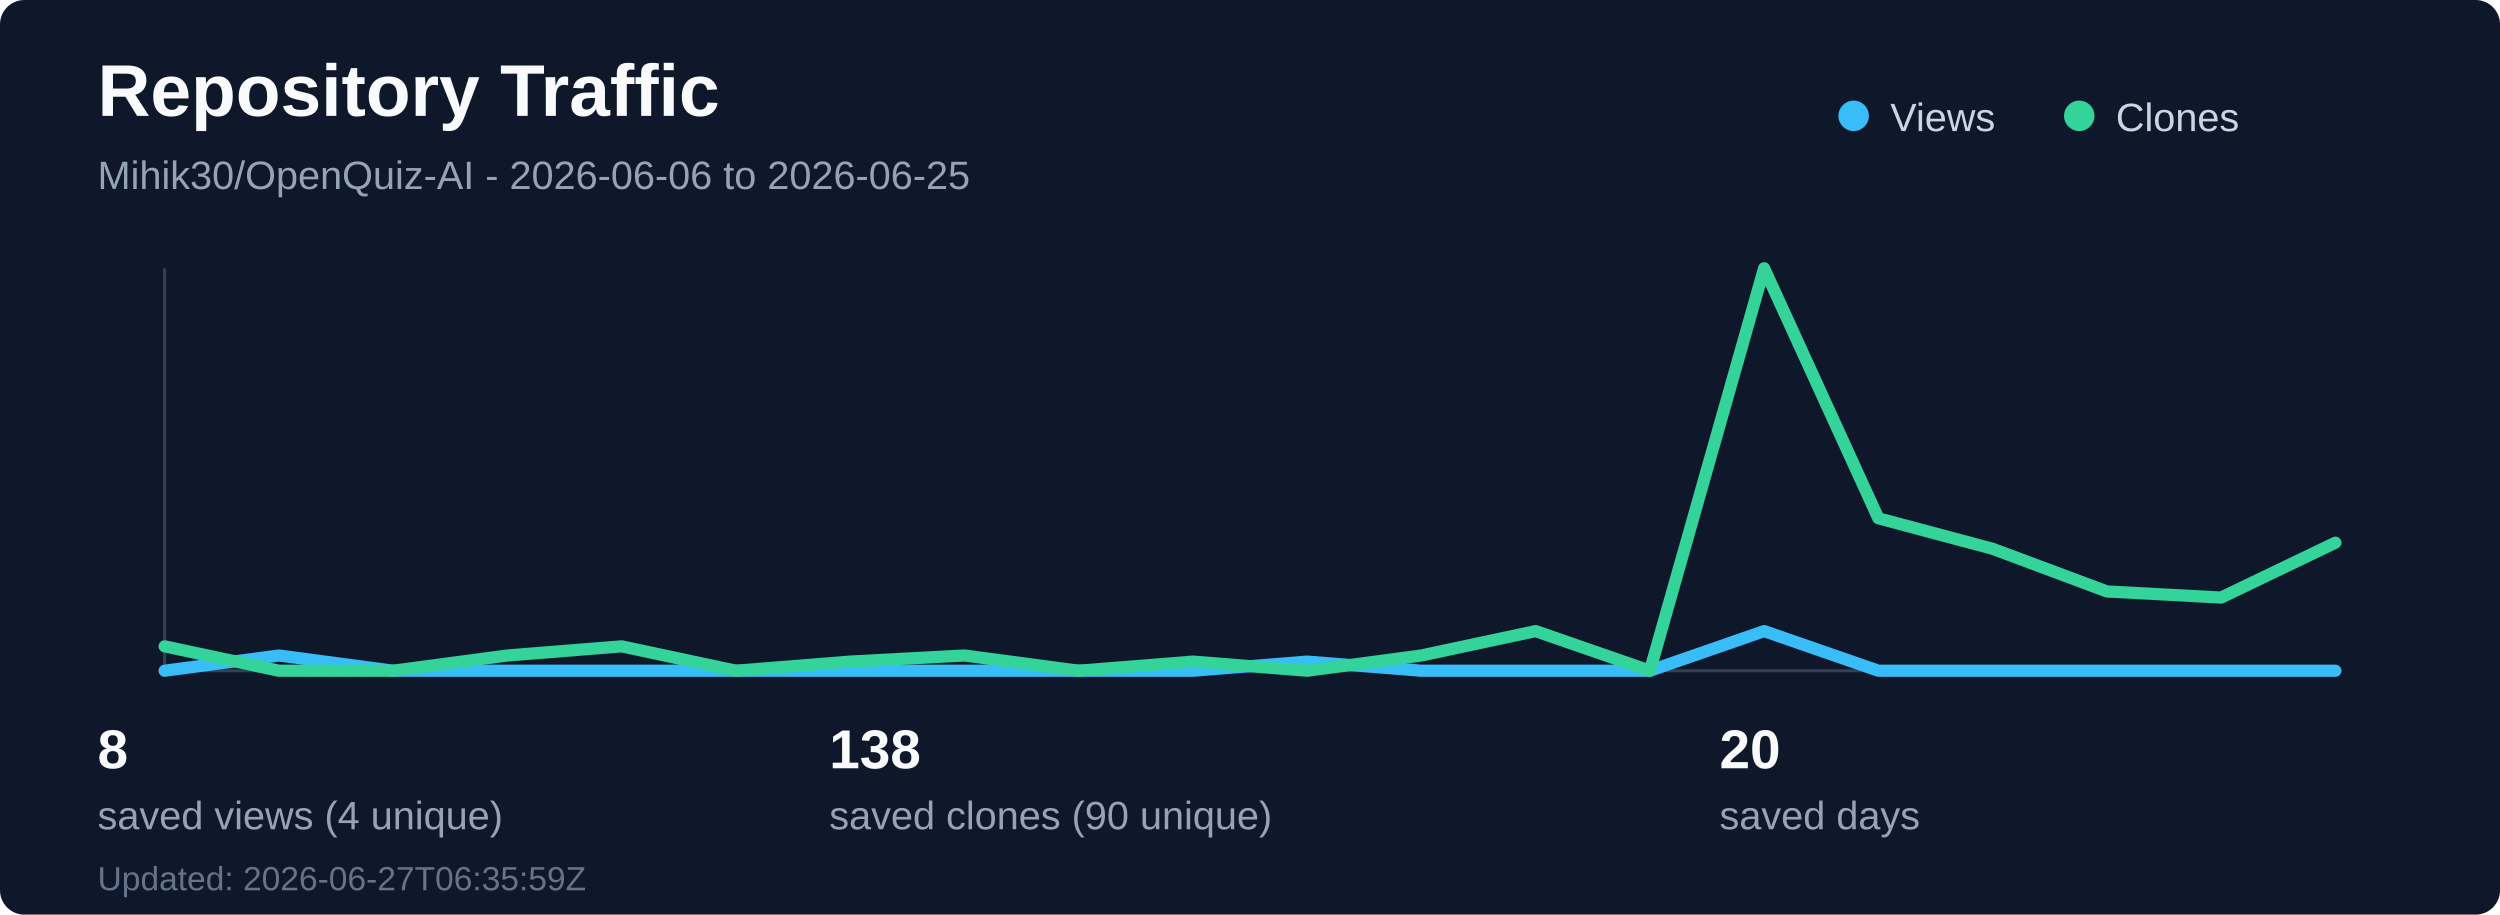
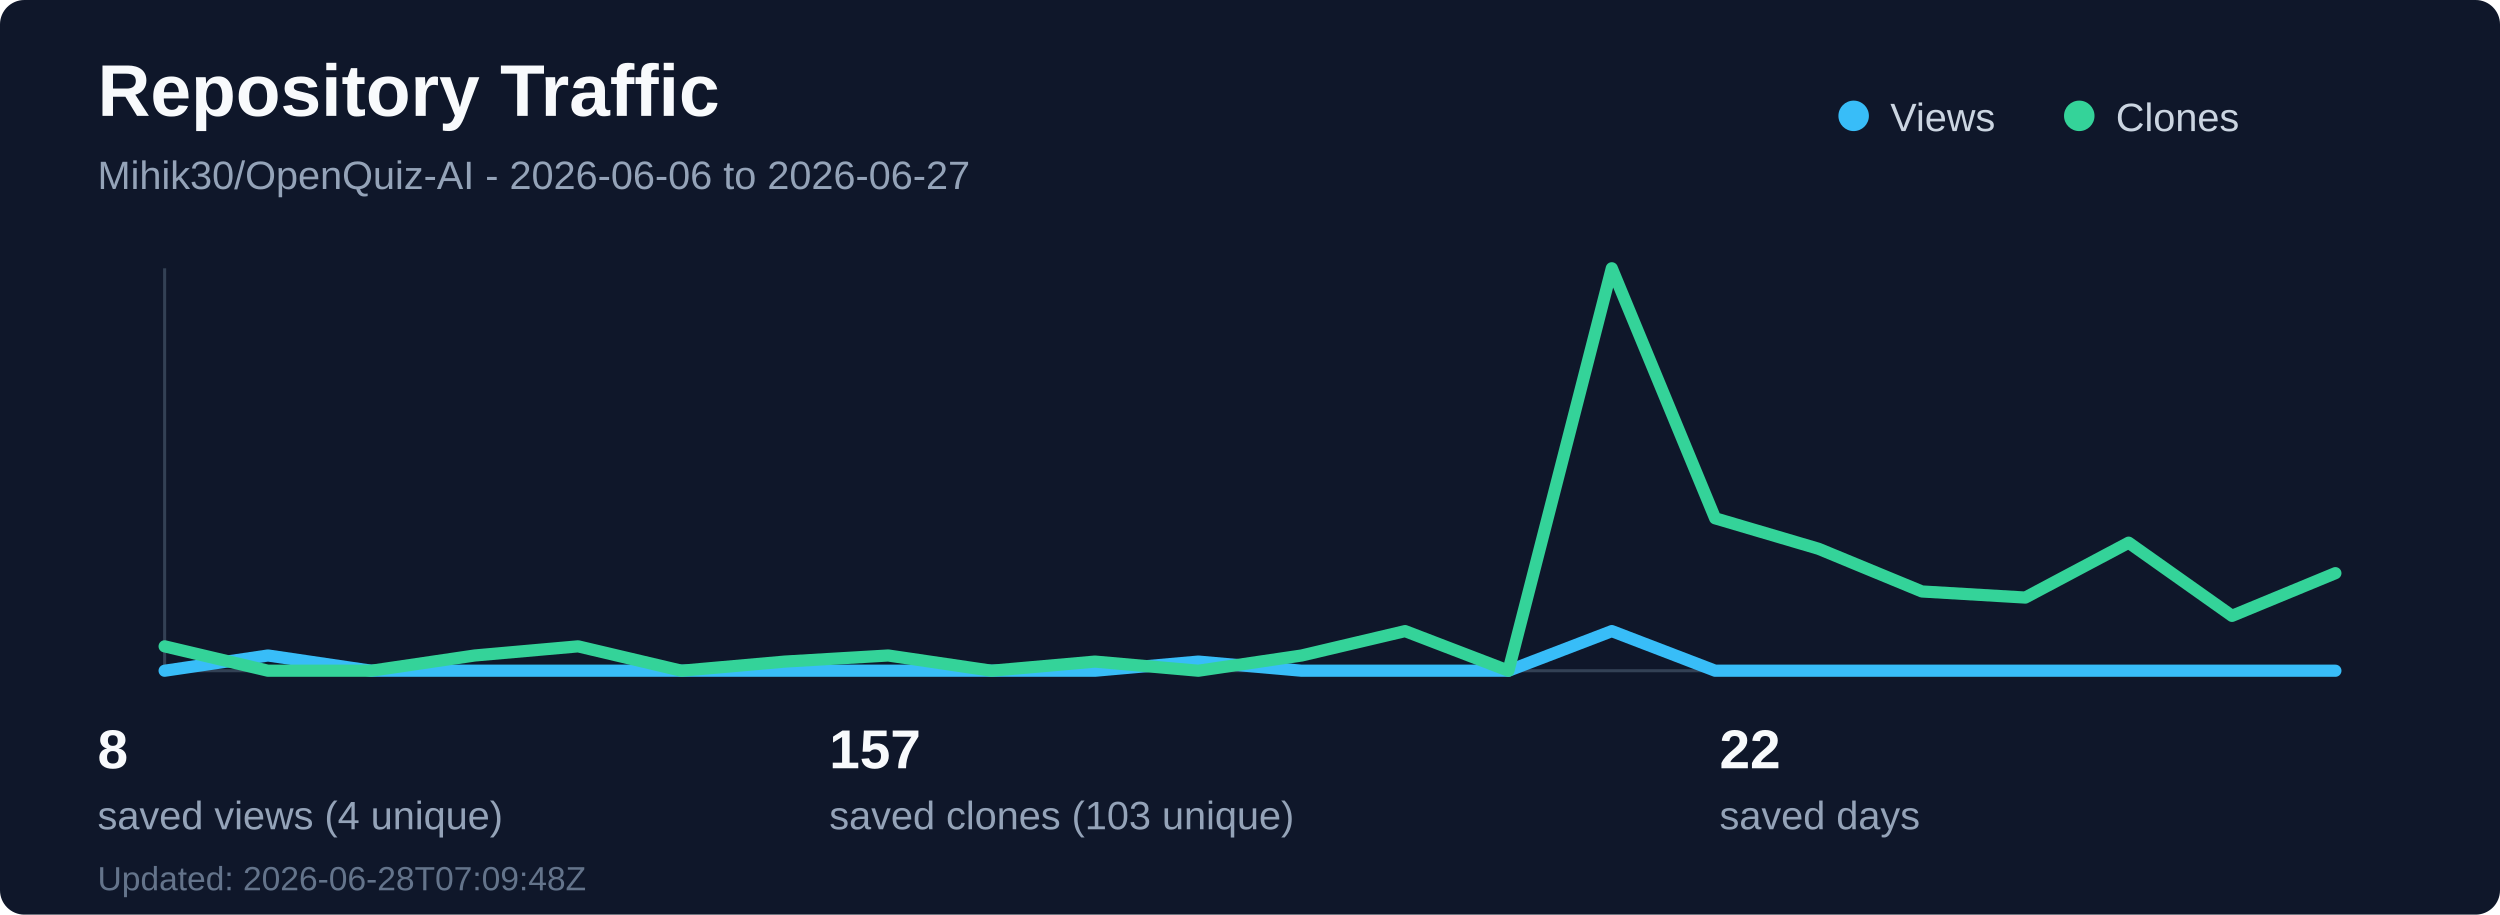
<svg xmlns="http://www.w3.org/2000/svg" width="820" height="300" viewBox="0 0 820 300" fill="none" role="img" aria-labelledby="title desc">
  <rect width="820" height="300" rx="8" fill="#0f172a" />
  <text x="32" y="38" fill="#f8fafc" font-family="Segoe UI, Arial, sans-serif" font-size="24" font-weight="700">Repository Traffic</text>
-   <text x="32" y="62" fill="#94a3b8" font-family="Segoe UI, Arial, sans-serif" font-size="13">Mihik30/OpenQuiz-AI - 2026-06-06 to 2026-06-25</text>
+   <text x="32" y="62" fill="#94a3b8" font-family="Segoe UI, Arial, sans-serif" font-size="13">Mihik30/OpenQuiz-AI - 2026-06-06 to 2026-06-27</text>
  <line x1="54" y1="220" x2="766" y2="220" stroke="#334155" stroke-width="1" />
  <line x1="54" y1="88" x2="54" y2="220" stroke="#334155" stroke-width="1" />
-   <polyline points="54.0,220 91.47,215 128.95,220 166.42,220 203.89,220 241.37,220 278.84,220 316.32,220 353.79,220 391.26,220 428.74,217 466.21,220 503.68,220 541.16,220 578.63,207 616.11,220 653.58,220 691.05,220 728.53,220 766.0,220" fill="none" stroke="#38bdf8" stroke-width="4" stroke-linecap="round" stroke-linejoin="round" />
-   <polyline points="54.0,212 91.47,220 128.95,220 166.42,215 203.89,212 241.37,220 278.84,217 316.32,215 353.79,220 391.26,217 428.74,220 466.21,215 503.68,207 541.16,220 578.63,88 616.11,170 653.58,180 691.05,194 728.53,196 766.0,178" fill="none" stroke="#34d399" stroke-width="4" stroke-linecap="round" stroke-linejoin="round" />
+   <polyline points="54.0,220 87.9,215 121.81,220 155.71,220 189.62,220 223.52,220 257.43,220 291.33,220 325.24,220 359.14,220 393.05,217 426.95,220 460.86,220 494.76,220 528.67,207 562.57,220 596.48,220 630.38,220 664.29,220 698.19,220 732.1,220 766.0,220" fill="none" stroke="#38bdf8" stroke-width="4" stroke-linecap="round" stroke-linejoin="round" />
+   <polyline points="54.0,212 87.9,220 121.81,220 155.71,215 189.62,212 223.52,220 257.43,217 291.33,215 325.24,220 359.14,217 393.05,220 426.95,215 460.86,207 494.76,220 528.67,88 562.57,170 596.48,180 630.38,194 664.29,196 698.19,178 732.1,202 766.0,188" fill="none" stroke="#34d399" stroke-width="4" stroke-linecap="round" stroke-linejoin="round" />
  <circle cx="608" cy="38" r="5" fill="#38bdf8" />
  <text x="620" y="43" fill="#cbd5e1" font-family="Segoe UI, Arial, sans-serif" font-size="13">Views</text>
  <circle cx="682" cy="38" r="5" fill="#34d399" />
  <text x="694" y="43" fill="#cbd5e1" font-family="Segoe UI, Arial, sans-serif" font-size="13">Clones</text>
  <text x="32" y="252" fill="#f8fafc" font-family="Segoe UI, Arial, sans-serif" font-size="18" font-weight="700">8</text>
  <text x="32" y="272" fill="#94a3b8" font-family="Segoe UI, Arial, sans-serif" font-size="13">saved views (4 unique)</text>
-   <text x="272" y="252" fill="#f8fafc" font-family="Segoe UI, Arial, sans-serif" font-size="18" font-weight="700">138</text>
-   <text x="272" y="272" fill="#94a3b8" font-family="Segoe UI, Arial, sans-serif" font-size="13">saved clones (90 unique)</text>
-   <text x="564" y="252" fill="#f8fafc" font-family="Segoe UI, Arial, sans-serif" font-size="18" font-weight="700">20</text>
+   <text x="272" y="252" fill="#f8fafc" font-family="Segoe UI, Arial, sans-serif" font-size="18" font-weight="700">157</text>
+   <text x="272" y="272" fill="#94a3b8" font-family="Segoe UI, Arial, sans-serif" font-size="13">saved clones (103 unique)</text>
+   <text x="564" y="252" fill="#f8fafc" font-family="Segoe UI, Arial, sans-serif" font-size="18" font-weight="700">22</text>
  <text x="564" y="272" fill="#94a3b8" font-family="Segoe UI, Arial, sans-serif" font-size="13">saved days</text>
-   <text x="32" y="292" fill="#64748b" font-family="Segoe UI, Arial, sans-serif" font-size="11">Updated: 2026-06-27T06:35:59Z</text>
+   <text x="32" y="292" fill="#64748b" font-family="Segoe UI, Arial, sans-serif" font-size="11">Updated: 2026-06-28T07:09:48Z</text>
</svg>
